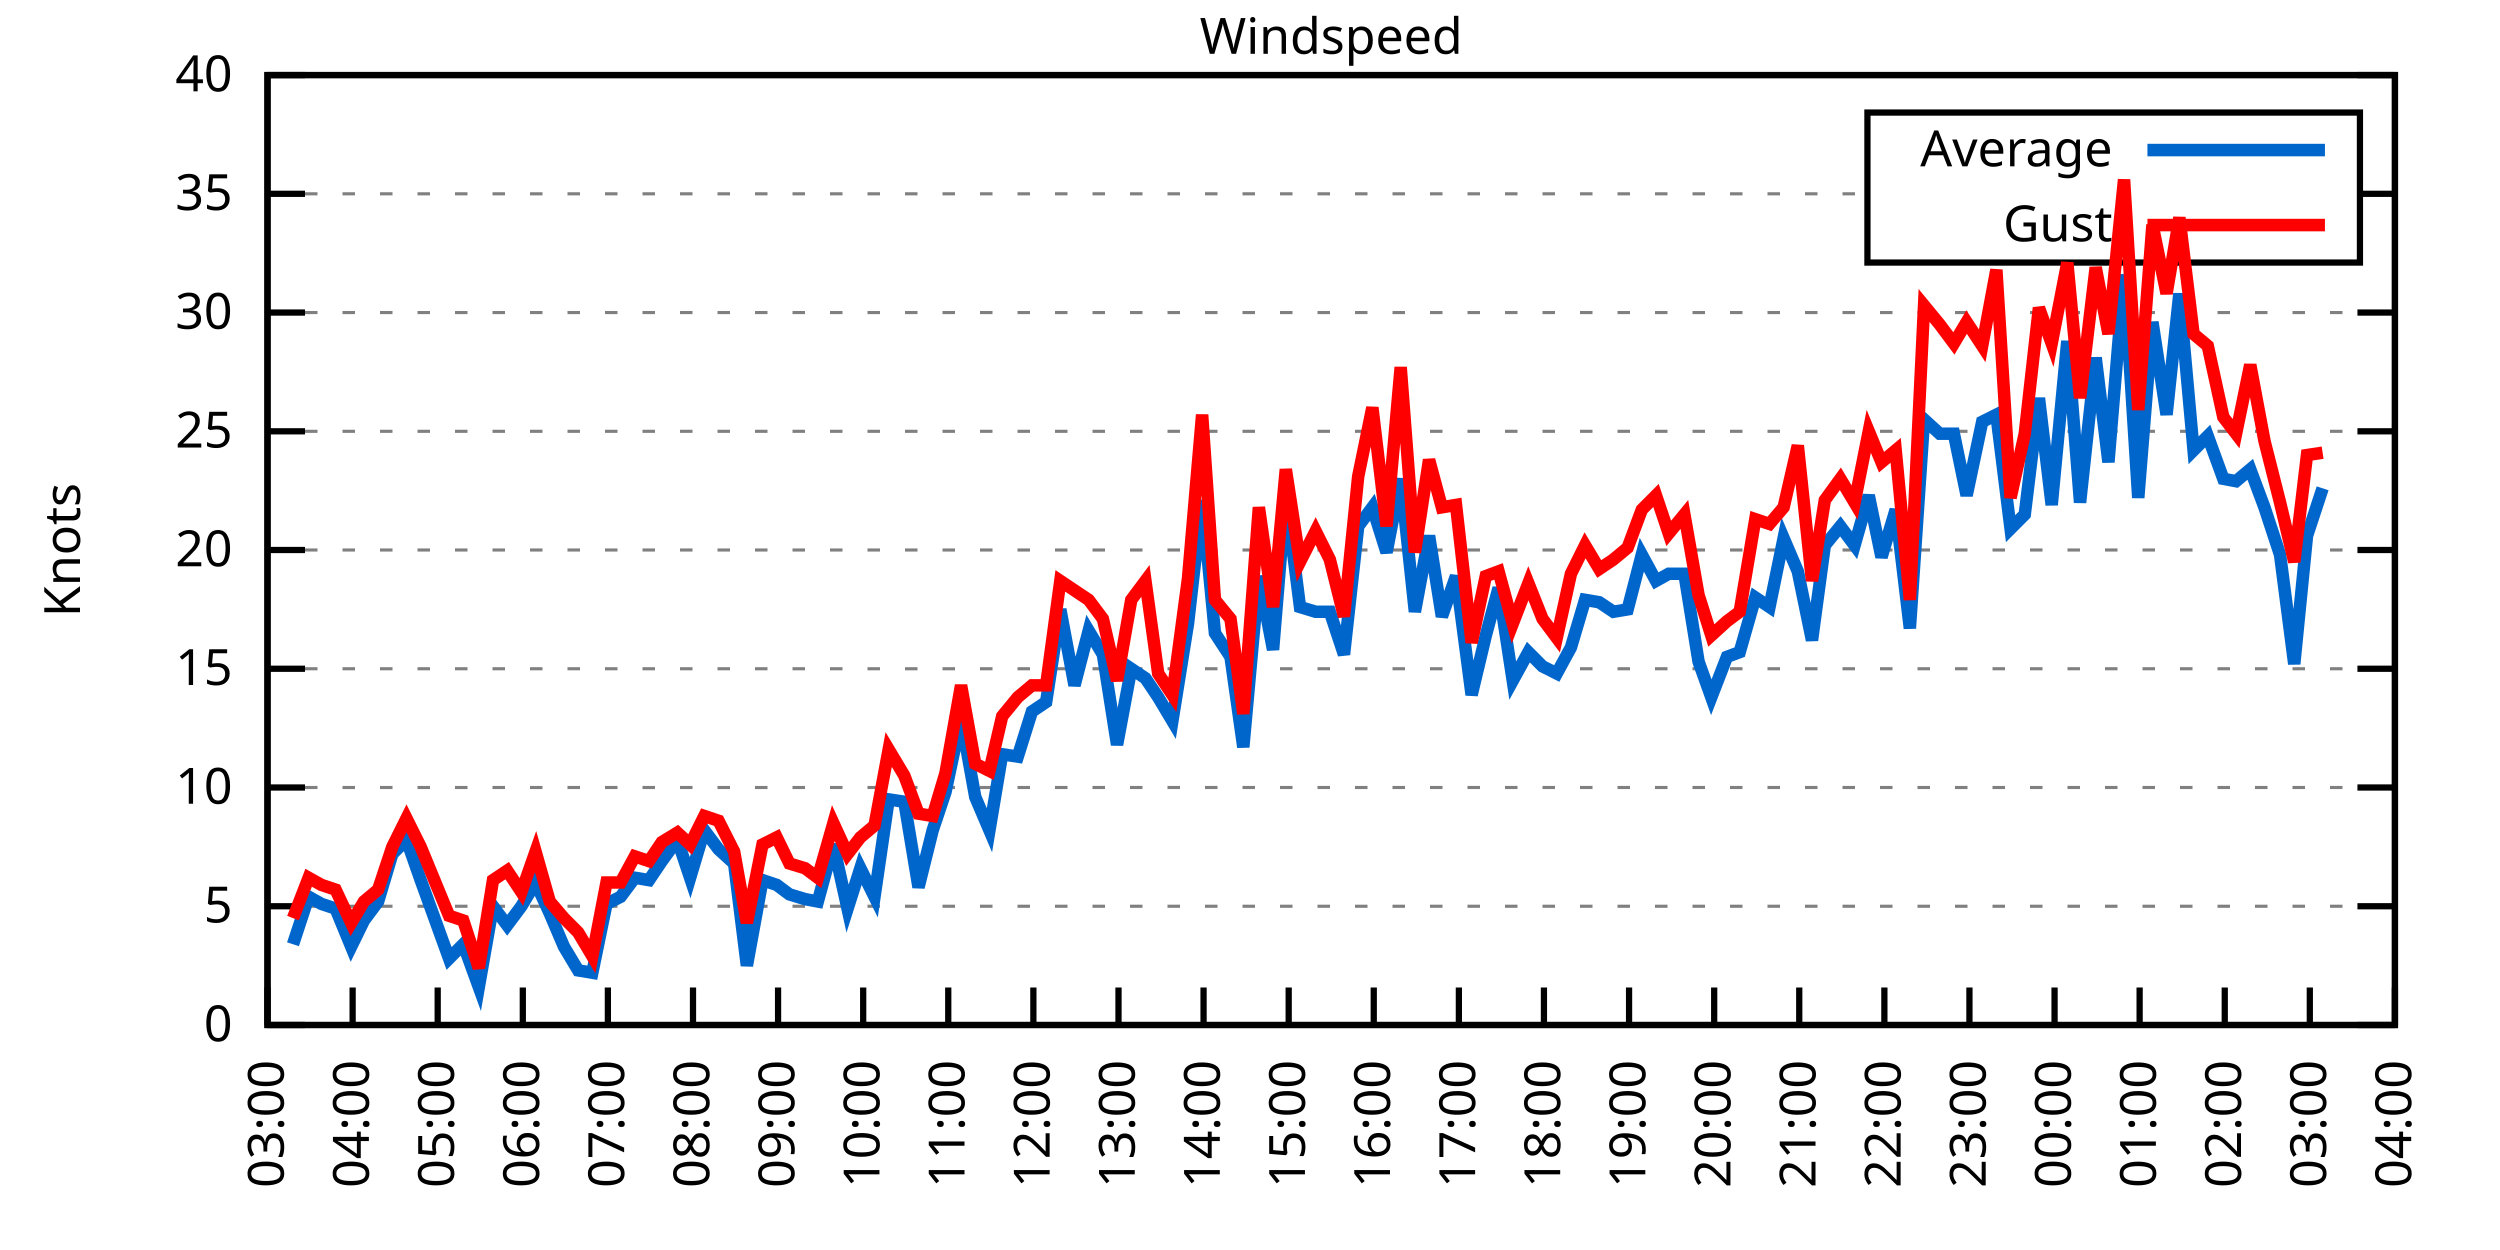
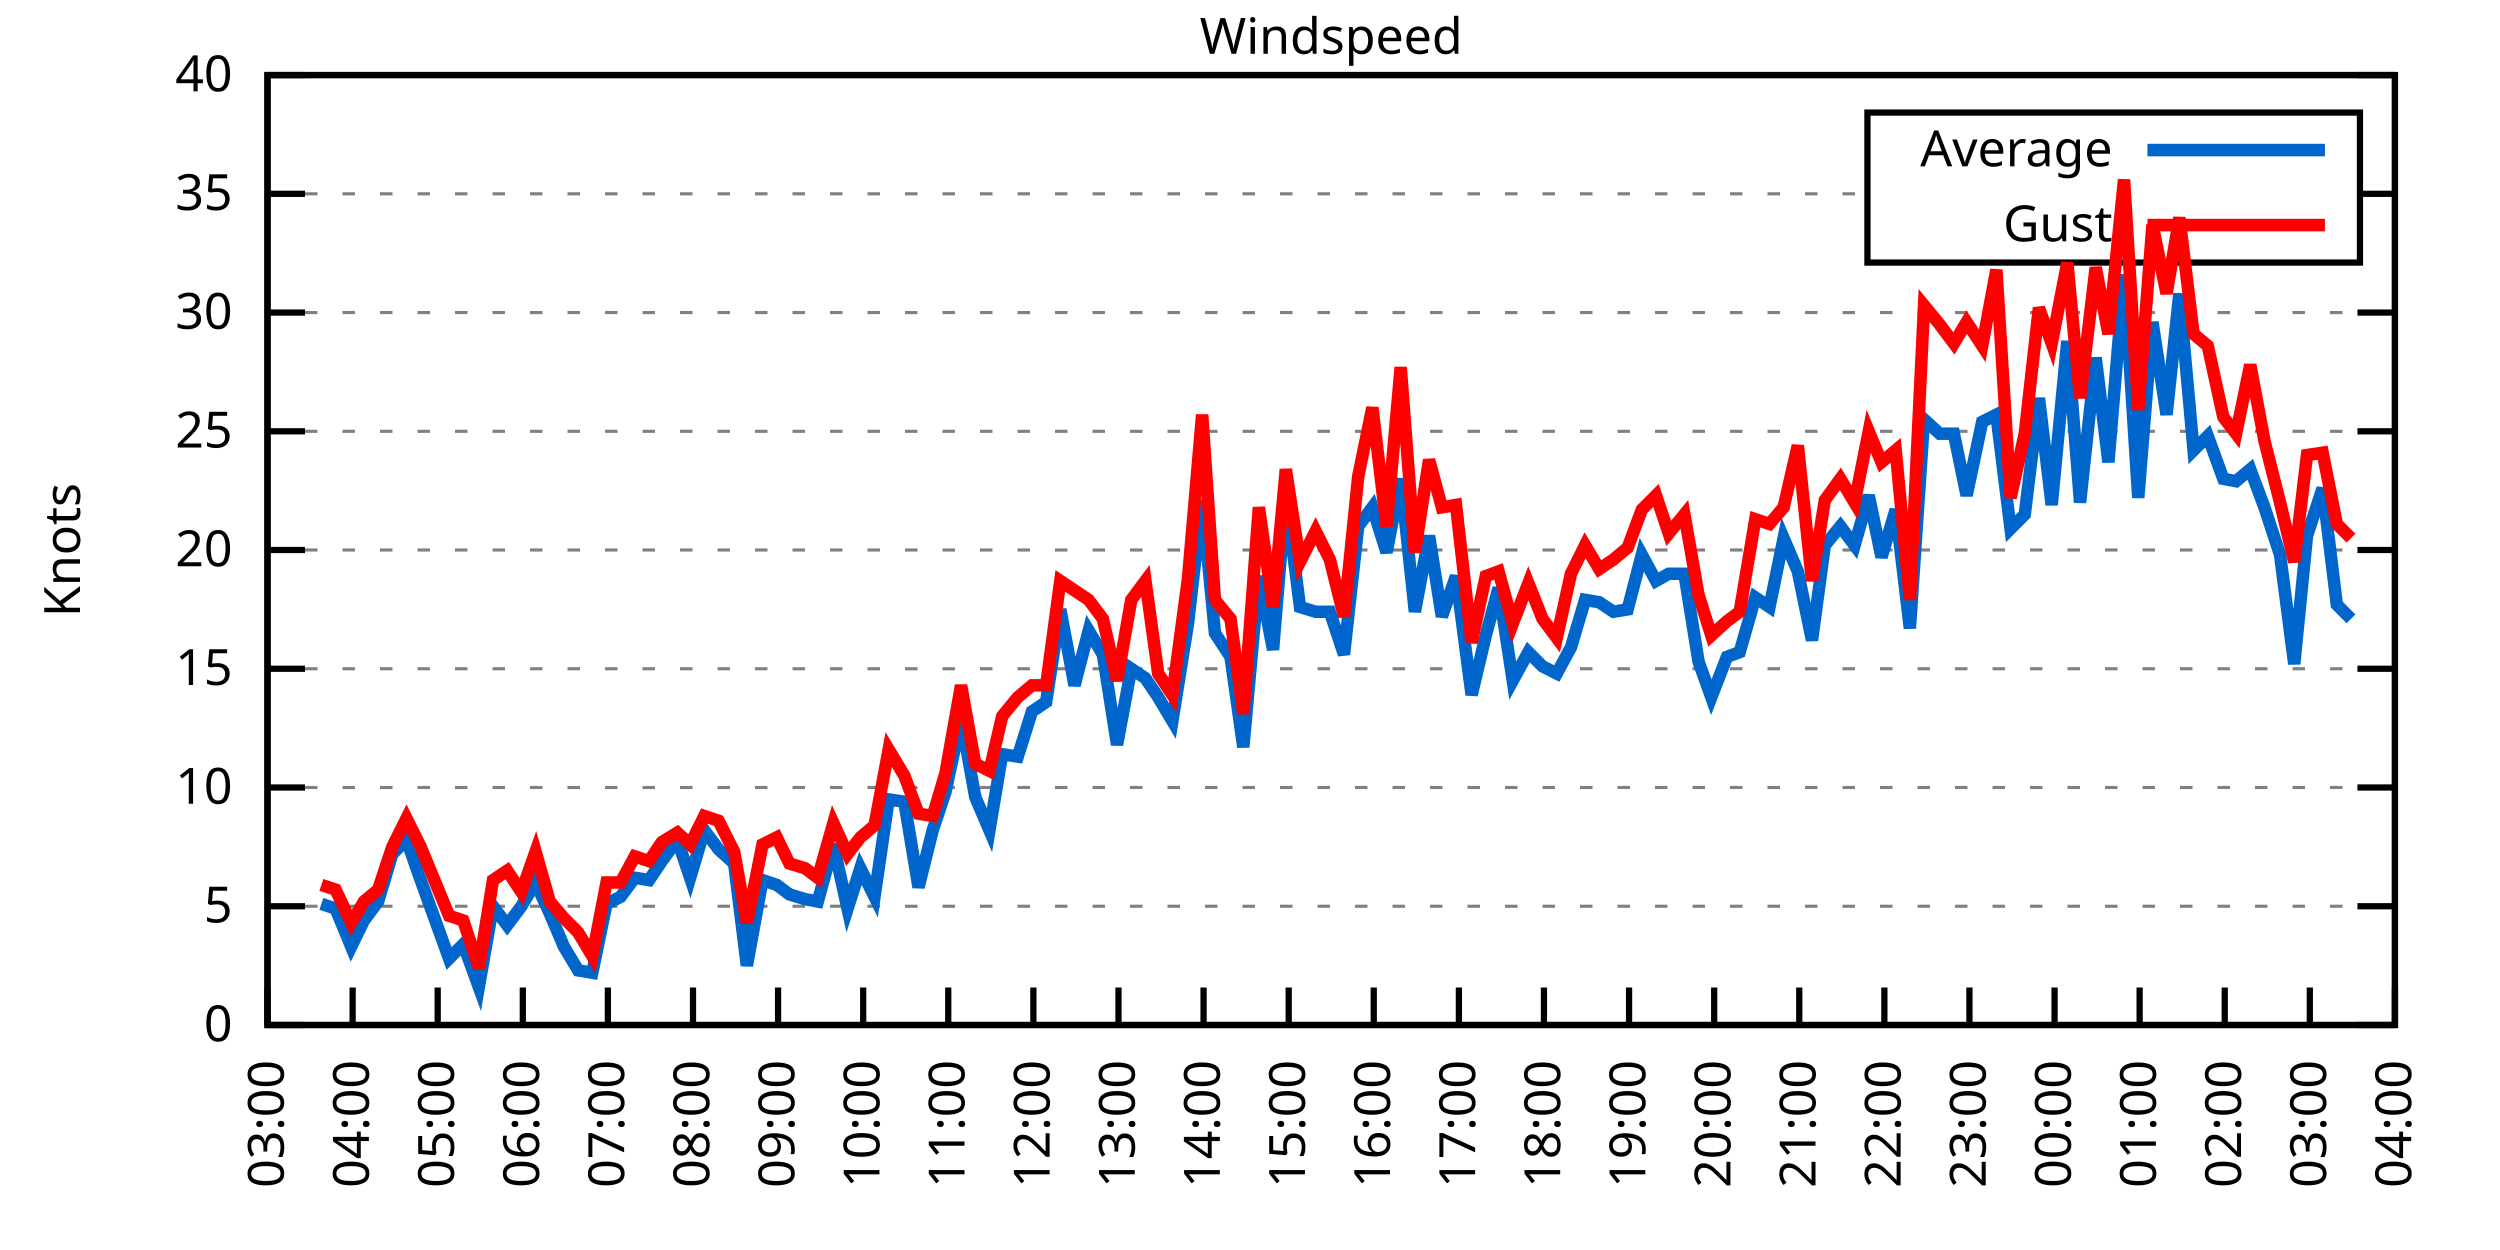
<svg xmlns="http://www.w3.org/2000/svg" xmlns:xlink="http://www.w3.org/1999/xlink" width="400" height="200" viewBox="0 0 400 200">
  <g id="gnuplot_canvas">
    <rect x="0" y="0" width="400" height="200" fill="none" />
    <defs>
      <circle id="gpDot" r="0.5" stroke-width="0.5" stroke="currentColor" />
      <path id="gpPt0" stroke-width="0.333" stroke="currentColor" d="M-1,0 h2 M0,-1 v2" />
      <path id="gpPt1" stroke-width="0.333" stroke="currentColor" d="M-1,-1 L1,1 M1,-1 L-1,1" />
      <path id="gpPt2" stroke-width="0.333" stroke="currentColor" d="M-1,0 L1,0 M0,-1 L0,1 M-1,-1 L1,1 M-1,1 L1,-1" />
      <rect id="gpPt3" stroke-width="0.333" stroke="currentColor" x="-1" y="-1" width="2" height="2" />
      <rect id="gpPt4" stroke-width="0.333" stroke="currentColor" fill="currentColor" x="-1" y="-1" width="2" height="2" />
      <circle id="gpPt5" stroke-width="0.333" stroke="currentColor" cx="0" cy="0" r="1" />
      <use xlink:href="#gpPt5" id="gpPt6" fill="currentColor" stroke="none" />
      <path id="gpPt7" stroke-width="0.333" stroke="currentColor" d="M0,-1.33 L-1.33,0.67 L1.33,0.67 z" />
      <use xlink:href="#gpPt7" id="gpPt8" fill="currentColor" stroke="none" />
      <use xlink:href="#gpPt7" id="gpPt9" stroke="currentColor" transform="rotate(180)" />
      <use xlink:href="#gpPt9" id="gpPt10" fill="currentColor" stroke="none" />
      <use xlink:href="#gpPt3" id="gpPt11" stroke="currentColor" transform="rotate(45)" />
      <use xlink:href="#gpPt11" id="gpPt12" fill="currentColor" stroke="none" />
      <path id="gpPt13" stroke-width="0.333" stroke="currentColor" d="M0,1.330 L1.265,0.411 L0.782,-1.067 L-0.782,-1.076 L-1.265,0.411 z" />
      <use xlink:href="#gpPt13" id="gpPt14" fill="currentColor" stroke="none" />
      <filter id="textbox" filterUnits="objectBoundingBox" x="0" y="0" height="1" width="1">
        <feFlood flood-color="white" flood-opacity="1" result="bgnd" />
        <feComposite in="SourceGraphic" in2="bgnd" operator="atop" />
      </filter>
      <filter id="greybox" filterUnits="objectBoundingBox" x="0" y="0" height="1" width="1">
        <feFlood flood-color="lightgrey" flood-opacity="1" result="grey" />
        <feComposite in="SourceGraphic" in2="grey" operator="atop" />
      </filter>
    </defs>
    <g fill="none" color="white" stroke="currentColor" stroke-width="1.00" stroke-linecap="butt" stroke-linejoin="miter">
</g>
    <g fill="none" color="black" stroke="currentColor" stroke-width="1.00" stroke-linecap="butt" stroke-linejoin="miter">
      <g stroke="none" shape-rendering="crispEdges">
        <polygon fill="rgb(255, 255, 255)" points="42.80,164.00 383.18,164.00 383.18,12.02 42.80,12.02 " />
      </g>
    </g>
    <g fill="none" color="black" stroke="currentColor" stroke-width="1.00" stroke-linecap="butt" stroke-linejoin="miter">
</g>
    <g fill="none" color="black" stroke="black" stroke-width="0.50" stroke-linecap="butt" stroke-linejoin="miter">
</g>
    <g fill="none" color="gray" stroke="currentColor" stroke-width="0.50" stroke-linecap="butt" stroke-linejoin="miter">
      <path stroke="gray" stroke-dasharray="2,4" class="gridline" d="M42.80,164.00 L383.19,164.00  " />
    </g>
    <g fill="none" color="gray" stroke="gray" stroke-width="1.00" stroke-linecap="butt" stroke-linejoin="miter">
</g>
    <g fill="none" color="black" stroke="currentColor" stroke-width="1.00" stroke-linecap="butt" stroke-linejoin="miter">
      <path stroke="black" d="M42.80,164.00 L48.80,164.00 M383.19,164.00 L377.19,164.00  " />
      <g transform="translate(37.20,166.60)" stroke="none" fill="black" font-family="Sans" font-size="8.00" text-anchor="end">
        <text>
          <tspan font-family="Sans"> 0</tspan>
        </text>
      </g>
    </g>
    <g fill="none" color="black" stroke="currentColor" stroke-width="1.00" stroke-linecap="butt" stroke-linejoin="miter">
</g>
    <g fill="none" color="black" stroke="black" stroke-width="0.50" stroke-linecap="butt" stroke-linejoin="miter">
</g>
    <g fill="none" color="gray" stroke="currentColor" stroke-width="0.50" stroke-linecap="butt" stroke-linejoin="miter">
      <path stroke="gray" stroke-dasharray="2,4" class="gridline" d="M42.80,145.00 L383.19,145.00  " />
    </g>
    <g fill="none" color="gray" stroke="gray" stroke-width="1.00" stroke-linecap="butt" stroke-linejoin="miter">
</g>
    <g fill="none" color="black" stroke="currentColor" stroke-width="1.00" stroke-linecap="butt" stroke-linejoin="miter">
      <path stroke="black" d="M42.80,145.00 L48.80,145.00 M383.19,145.00 L377.19,145.00  " />
      <g transform="translate(37.20,147.60)" stroke="none" fill="black" font-family="Sans" font-size="8.00" text-anchor="end">
        <text>
          <tspan font-family="Sans"> 5</tspan>
        </text>
      </g>
    </g>
    <g fill="none" color="black" stroke="currentColor" stroke-width="1.00" stroke-linecap="butt" stroke-linejoin="miter">
</g>
    <g fill="none" color="black" stroke="black" stroke-width="0.50" stroke-linecap="butt" stroke-linejoin="miter">
</g>
    <g fill="none" color="gray" stroke="currentColor" stroke-width="0.50" stroke-linecap="butt" stroke-linejoin="miter">
      <path stroke="gray" stroke-dasharray="2,4" class="gridline" d="M42.80,126.00 L383.19,126.00  " />
    </g>
    <g fill="none" color="gray" stroke="gray" stroke-width="1.00" stroke-linecap="butt" stroke-linejoin="miter">
</g>
    <g fill="none" color="black" stroke="currentColor" stroke-width="1.00" stroke-linecap="butt" stroke-linejoin="miter">
      <path stroke="black" d="M42.80,126.00 L48.80,126.00 M383.19,126.00 L377.19,126.00  " />
      <g transform="translate(37.20,128.60)" stroke="none" fill="black" font-family="Sans" font-size="8.00" text-anchor="end">
        <text>
          <tspan font-family="Sans"> 10</tspan>
        </text>
      </g>
    </g>
    <g fill="none" color="black" stroke="currentColor" stroke-width="1.00" stroke-linecap="butt" stroke-linejoin="miter">
</g>
    <g fill="none" color="black" stroke="black" stroke-width="0.50" stroke-linecap="butt" stroke-linejoin="miter">
</g>
    <g fill="none" color="gray" stroke="currentColor" stroke-width="0.50" stroke-linecap="butt" stroke-linejoin="miter">
      <path stroke="gray" stroke-dasharray="2,4" class="gridline" d="M42.80,107.00 L383.19,107.00  " />
    </g>
    <g fill="none" color="gray" stroke="gray" stroke-width="1.00" stroke-linecap="butt" stroke-linejoin="miter">
</g>
    <g fill="none" color="black" stroke="currentColor" stroke-width="1.00" stroke-linecap="butt" stroke-linejoin="miter">
      <path stroke="black" d="M42.80,107.00 L48.80,107.00 M383.19,107.00 L377.19,107.00  " />
      <g transform="translate(37.20,109.60)" stroke="none" fill="black" font-family="Sans" font-size="8.00" text-anchor="end">
        <text>
          <tspan font-family="Sans"> 15</tspan>
        </text>
      </g>
    </g>
    <g fill="none" color="black" stroke="currentColor" stroke-width="1.00" stroke-linecap="butt" stroke-linejoin="miter">
</g>
    <g fill="none" color="black" stroke="black" stroke-width="0.50" stroke-linecap="butt" stroke-linejoin="miter">
</g>
    <g fill="none" color="gray" stroke="currentColor" stroke-width="0.50" stroke-linecap="butt" stroke-linejoin="miter">
      <path stroke="gray" stroke-dasharray="2,4" class="gridline" d="M42.80,88.00 L383.19,88.00  " />
    </g>
    <g fill="none" color="gray" stroke="gray" stroke-width="1.00" stroke-linecap="butt" stroke-linejoin="miter">
</g>
    <g fill="none" color="black" stroke="currentColor" stroke-width="1.00" stroke-linecap="butt" stroke-linejoin="miter">
      <path stroke="black" d="M42.80,88.00 L48.80,88.00 M383.19,88.00 L377.19,88.00  " />
      <g transform="translate(37.20,90.60)" stroke="none" fill="black" font-family="Sans" font-size="8.00" text-anchor="end">
        <text>
          <tspan font-family="Sans"> 20</tspan>
        </text>
      </g>
    </g>
    <g fill="none" color="black" stroke="currentColor" stroke-width="1.00" stroke-linecap="butt" stroke-linejoin="miter">
</g>
    <g fill="none" color="black" stroke="black" stroke-width="0.50" stroke-linecap="butt" stroke-linejoin="miter">
</g>
    <g fill="none" color="gray" stroke="currentColor" stroke-width="0.50" stroke-linecap="butt" stroke-linejoin="miter">
      <path stroke="gray" stroke-dasharray="2,4" class="gridline" d="M42.80,69.01 L383.19,69.01  " />
    </g>
    <g fill="none" color="gray" stroke="gray" stroke-width="1.00" stroke-linecap="butt" stroke-linejoin="miter">
</g>
    <g fill="none" color="black" stroke="currentColor" stroke-width="1.00" stroke-linecap="butt" stroke-linejoin="miter">
      <path stroke="black" d="M42.80,69.01 L48.80,69.01 M383.19,69.01 L377.19,69.01  " />
      <g transform="translate(37.20,71.61)" stroke="none" fill="black" font-family="Sans" font-size="8.00" text-anchor="end">
        <text>
          <tspan font-family="Sans"> 25</tspan>
        </text>
      </g>
    </g>
    <g fill="none" color="black" stroke="currentColor" stroke-width="1.00" stroke-linecap="butt" stroke-linejoin="miter">
</g>
    <g fill="none" color="black" stroke="black" stroke-width="0.50" stroke-linecap="butt" stroke-linejoin="miter">
</g>
    <g fill="none" color="gray" stroke="currentColor" stroke-width="0.50" stroke-linecap="butt" stroke-linejoin="miter">
      <path stroke="gray" stroke-dasharray="2,4" class="gridline" d="M42.80,50.01 L383.19,50.01  " />
    </g>
    <g fill="none" color="gray" stroke="gray" stroke-width="1.00" stroke-linecap="butt" stroke-linejoin="miter">
</g>
    <g fill="none" color="black" stroke="currentColor" stroke-width="1.00" stroke-linecap="butt" stroke-linejoin="miter">
      <path stroke="black" d="M42.80,50.01 L48.80,50.01 M383.19,50.01 L377.19,50.01  " />
      <g transform="translate(37.20,52.61)" stroke="none" fill="black" font-family="Sans" font-size="8.00" text-anchor="end">
        <text>
          <tspan font-family="Sans"> 30</tspan>
        </text>
      </g>
    </g>
    <g fill="none" color="black" stroke="currentColor" stroke-width="1.00" stroke-linecap="butt" stroke-linejoin="miter">
</g>
    <g fill="none" color="black" stroke="black" stroke-width="0.50" stroke-linecap="butt" stroke-linejoin="miter">
</g>
    <g fill="none" color="gray" stroke="currentColor" stroke-width="0.50" stroke-linecap="butt" stroke-linejoin="miter">
      <path stroke="gray" stroke-dasharray="2,4" class="gridline" d="M42.80,31.01 L298.79,31.01 M377.59,31.01 L383.19,31.01  " />
    </g>
    <g fill="none" color="gray" stroke="gray" stroke-width="1.00" stroke-linecap="butt" stroke-linejoin="miter">
</g>
    <g fill="none" color="black" stroke="currentColor" stroke-width="1.00" stroke-linecap="butt" stroke-linejoin="miter">
      <path stroke="black" d="M42.80,31.01 L48.80,31.01 M383.19,31.01 L377.19,31.01  " />
      <g transform="translate(37.20,33.61)" stroke="none" fill="black" font-family="Sans" font-size="8.00" text-anchor="end">
        <text>
          <tspan font-family="Sans"> 35</tspan>
        </text>
      </g>
    </g>
    <g fill="none" color="black" stroke="currentColor" stroke-width="1.00" stroke-linecap="butt" stroke-linejoin="miter">
</g>
    <g fill="none" color="black" stroke="black" stroke-width="0.50" stroke-linecap="butt" stroke-linejoin="miter">
</g>
    <g fill="none" color="gray" stroke="currentColor" stroke-width="0.50" stroke-linecap="butt" stroke-linejoin="miter">
      <path stroke="gray" stroke-dasharray="2,4" class="gridline" d="M42.80,12.01 L383.19,12.01  " />
    </g>
    <g fill="none" color="gray" stroke="gray" stroke-width="1.00" stroke-linecap="butt" stroke-linejoin="miter">
</g>
    <g fill="none" color="black" stroke="currentColor" stroke-width="1.00" stroke-linecap="butt" stroke-linejoin="miter">
      <path stroke="black" d="M42.80,12.01 L48.80,12.01 M383.19,12.01 L377.19,12.01  " />
      <g transform="translate(37.20,14.61)" stroke="none" fill="black" font-family="Sans" font-size="8.00" text-anchor="end">
        <text>
          <tspan font-family="Sans"> 40</tspan>
        </text>
      </g>
    </g>
    <g fill="none" color="black" stroke="currentColor" stroke-width="1.00" stroke-linecap="butt" stroke-linejoin="miter">
      <path stroke="black" d="M42.80,164.00 L42.80,158.00  " />
      <g transform="translate(45.40,169.60) rotate(270.00)" stroke="none" fill="black" font-family="Sans" font-size="8.00" text-anchor="end">
        <text>
          <tspan font-family="Sans">03:00</tspan>
        </text>
      </g>
    </g>
    <g fill="none" color="black" stroke="currentColor" stroke-width="1.00" stroke-linecap="butt" stroke-linejoin="miter">
      <path stroke="black" d="M56.42,164.00 L56.42,158.00  " />
      <g transform="translate(59.02,169.60) rotate(270.00)" stroke="none" fill="black" font-family="Sans" font-size="8.00" text-anchor="end">
        <text>
          <tspan font-family="Sans">04:00</tspan>
        </text>
      </g>
    </g>
    <g fill="none" color="black" stroke="currentColor" stroke-width="1.00" stroke-linecap="butt" stroke-linejoin="miter">
      <path stroke="black" d="M70.03,164.00 L70.03,158.00  " />
      <g transform="translate(72.63,169.60) rotate(270.00)" stroke="none" fill="black" font-family="Sans" font-size="8.00" text-anchor="end">
        <text>
          <tspan font-family="Sans">05:00</tspan>
        </text>
      </g>
    </g>
    <g fill="none" color="black" stroke="currentColor" stroke-width="1.00" stroke-linecap="butt" stroke-linejoin="miter">
      <path stroke="black" d="M83.65,164.00 L83.65,158.00  " />
      <g transform="translate(86.25,169.60) rotate(270.00)" stroke="none" fill="black" font-family="Sans" font-size="8.00" text-anchor="end">
        <text>
          <tspan font-family="Sans">06:00</tspan>
        </text>
      </g>
    </g>
    <g fill="none" color="black" stroke="currentColor" stroke-width="1.00" stroke-linecap="butt" stroke-linejoin="miter">
      <path stroke="black" d="M97.26,164.00 L97.26,158.00  " />
      <g transform="translate(99.86,169.60) rotate(270.00)" stroke="none" fill="black" font-family="Sans" font-size="8.00" text-anchor="end">
        <text>
          <tspan font-family="Sans">07:00</tspan>
        </text>
      </g>
    </g>
    <g fill="none" color="black" stroke="currentColor" stroke-width="1.00" stroke-linecap="butt" stroke-linejoin="miter">
      <path stroke="black" d="M110.88,164.00 L110.88,158.00  " />
      <g transform="translate(113.48,169.60) rotate(270.00)" stroke="none" fill="black" font-family="Sans" font-size="8.00" text-anchor="end">
        <text>
          <tspan font-family="Sans">08:00</tspan>
        </text>
      </g>
    </g>
    <g fill="none" color="black" stroke="currentColor" stroke-width="1.00" stroke-linecap="butt" stroke-linejoin="miter">
      <path stroke="black" d="M124.49,164.00 L124.49,158.00  " />
      <g transform="translate(127.09,169.60) rotate(270.00)" stroke="none" fill="black" font-family="Sans" font-size="8.00" text-anchor="end">
        <text>
          <tspan font-family="Sans">09:00</tspan>
        </text>
      </g>
    </g>
    <g fill="none" color="black" stroke="currentColor" stroke-width="1.00" stroke-linecap="butt" stroke-linejoin="miter">
      <path stroke="black" d="M138.11,164.00 L138.11,158.00  " />
      <g transform="translate(140.71,169.60) rotate(270.00)" stroke="none" fill="black" font-family="Sans" font-size="8.00" text-anchor="end">
        <text>
          <tspan font-family="Sans">10:00</tspan>
        </text>
      </g>
    </g>
    <g fill="none" color="black" stroke="currentColor" stroke-width="1.00" stroke-linecap="butt" stroke-linejoin="miter">
      <path stroke="black" d="M151.72,164.00 L151.72,158.00  " />
      <g transform="translate(154.32,169.60) rotate(270.00)" stroke="none" fill="black" font-family="Sans" font-size="8.00" text-anchor="end">
        <text>
          <tspan font-family="Sans">11:00</tspan>
        </text>
      </g>
    </g>
    <g fill="none" color="black" stroke="currentColor" stroke-width="1.00" stroke-linecap="butt" stroke-linejoin="miter">
      <path stroke="black" d="M165.34,164.00 L165.34,158.00  " />
      <g transform="translate(167.94,169.60) rotate(270.00)" stroke="none" fill="black" font-family="Sans" font-size="8.00" text-anchor="end">
        <text>
          <tspan font-family="Sans">12:00</tspan>
        </text>
      </g>
    </g>
    <g fill="none" color="black" stroke="currentColor" stroke-width="1.00" stroke-linecap="butt" stroke-linejoin="miter">
      <path stroke="black" d="M178.96,164.00 L178.96,158.00  " />
      <g transform="translate(181.56,169.60) rotate(270.00)" stroke="none" fill="black" font-family="Sans" font-size="8.00" text-anchor="end">
        <text>
          <tspan font-family="Sans">13:00</tspan>
        </text>
      </g>
    </g>
    <g fill="none" color="black" stroke="currentColor" stroke-width="1.00" stroke-linecap="butt" stroke-linejoin="miter">
      <path stroke="black" d="M192.57,164.00 L192.57,158.00  " />
      <g transform="translate(195.17,169.60) rotate(270.00)" stroke="none" fill="black" font-family="Sans" font-size="8.00" text-anchor="end">
        <text>
          <tspan font-family="Sans">14:00</tspan>
        </text>
      </g>
    </g>
    <g fill="none" color="black" stroke="currentColor" stroke-width="1.00" stroke-linecap="butt" stroke-linejoin="miter">
      <path stroke="black" d="M206.19,164.00 L206.19,158.00  " />
      <g transform="translate(208.79,169.60) rotate(270.00)" stroke="none" fill="black" font-family="Sans" font-size="8.00" text-anchor="end">
        <text>
          <tspan font-family="Sans">15:00</tspan>
        </text>
      </g>
    </g>
    <g fill="none" color="black" stroke="currentColor" stroke-width="1.00" stroke-linecap="butt" stroke-linejoin="miter">
      <path stroke="black" d="M219.80,164.00 L219.80,158.00  " />
      <g transform="translate(222.40,169.60) rotate(270.00)" stroke="none" fill="black" font-family="Sans" font-size="8.00" text-anchor="end">
        <text>
          <tspan font-family="Sans">16:00</tspan>
        </text>
      </g>
    </g>
    <g fill="none" color="black" stroke="currentColor" stroke-width="1.00" stroke-linecap="butt" stroke-linejoin="miter">
      <path stroke="black" d="M233.42,164.00 L233.42,158.00  " />
      <g transform="translate(236.02,169.60) rotate(270.00)" stroke="none" fill="black" font-family="Sans" font-size="8.00" text-anchor="end">
        <text>
          <tspan font-family="Sans">17:00</tspan>
        </text>
      </g>
    </g>
    <g fill="none" color="black" stroke="currentColor" stroke-width="1.00" stroke-linecap="butt" stroke-linejoin="miter">
      <path stroke="black" d="M247.03,164.00 L247.03,158.00  " />
      <g transform="translate(249.63,169.60) rotate(270.00)" stroke="none" fill="black" font-family="Sans" font-size="8.00" text-anchor="end">
        <text>
          <tspan font-family="Sans">18:00</tspan>
        </text>
      </g>
    </g>
    <g fill="none" color="black" stroke="currentColor" stroke-width="1.00" stroke-linecap="butt" stroke-linejoin="miter">
      <path stroke="black" d="M260.65,164.00 L260.65,158.00  " />
      <g transform="translate(263.25,169.60) rotate(270.00)" stroke="none" fill="black" font-family="Sans" font-size="8.00" text-anchor="end">
        <text>
          <tspan font-family="Sans">19:00</tspan>
        </text>
      </g>
    </g>
    <g fill="none" color="black" stroke="currentColor" stroke-width="1.00" stroke-linecap="butt" stroke-linejoin="miter">
      <path stroke="black" d="M274.27,164.00 L274.27,158.00  " />
      <g transform="translate(276.87,169.60) rotate(270.00)" stroke="none" fill="black" font-family="Sans" font-size="8.00" text-anchor="end">
        <text>
          <tspan font-family="Sans">20:00</tspan>
        </text>
      </g>
    </g>
    <g fill="none" color="black" stroke="currentColor" stroke-width="1.00" stroke-linecap="butt" stroke-linejoin="miter">
      <path stroke="black" d="M287.88,164.00 L287.88,158.00  " />
      <g transform="translate(290.48,169.60) rotate(270.00)" stroke="none" fill="black" font-family="Sans" font-size="8.00" text-anchor="end">
        <text>
          <tspan font-family="Sans">21:00</tspan>
        </text>
      </g>
    </g>
    <g fill="none" color="black" stroke="currentColor" stroke-width="1.00" stroke-linecap="butt" stroke-linejoin="miter">
      <path stroke="black" d="M301.50,164.00 L301.50,158.00  " />
      <g transform="translate(304.10,169.60) rotate(270.00)" stroke="none" fill="black" font-family="Sans" font-size="8.00" text-anchor="end">
        <text>
          <tspan font-family="Sans">22:00</tspan>
        </text>
      </g>
    </g>
    <g fill="none" color="black" stroke="currentColor" stroke-width="1.00" stroke-linecap="butt" stroke-linejoin="miter">
      <path stroke="black" d="M315.11,164.00 L315.11,158.00  " />
      <g transform="translate(317.71,169.60) rotate(270.00)" stroke="none" fill="black" font-family="Sans" font-size="8.00" text-anchor="end">
        <text>
          <tspan font-family="Sans">23:00</tspan>
        </text>
      </g>
    </g>
    <g fill="none" color="black" stroke="currentColor" stroke-width="1.00" stroke-linecap="butt" stroke-linejoin="miter">
      <path stroke="black" d="M328.73,164.00 L328.73,158.00  " />
      <g transform="translate(331.33,169.60) rotate(270.00)" stroke="none" fill="black" font-family="Sans" font-size="8.00" text-anchor="end">
        <text>
          <tspan font-family="Sans">00:00</tspan>
        </text>
      </g>
    </g>
    <g fill="none" color="black" stroke="currentColor" stroke-width="1.00" stroke-linecap="butt" stroke-linejoin="miter">
      <path stroke="black" d="M342.34,164.00 L342.34,158.00  " />
      <g transform="translate(344.94,169.60) rotate(270.00)" stroke="none" fill="black" font-family="Sans" font-size="8.00" text-anchor="end">
        <text>
          <tspan font-family="Sans">01:00</tspan>
        </text>
      </g>
    </g>
    <g fill="none" color="black" stroke="currentColor" stroke-width="1.00" stroke-linecap="butt" stroke-linejoin="miter">
      <path stroke="black" d="M355.96,164.00 L355.96,158.00  " />
      <g transform="translate(358.56,169.60) rotate(270.00)" stroke="none" fill="black" font-family="Sans" font-size="8.00" text-anchor="end">
        <text>
          <tspan font-family="Sans">02:00</tspan>
        </text>
      </g>
    </g>
    <g fill="none" color="black" stroke="currentColor" stroke-width="1.00" stroke-linecap="butt" stroke-linejoin="miter">
      <path stroke="black" d="M369.57,164.00 L369.57,158.00  " />
      <g transform="translate(372.17,169.60) rotate(270.00)" stroke="none" fill="black" font-family="Sans" font-size="8.00" text-anchor="end">
        <text>
          <tspan font-family="Sans">03:00</tspan>
        </text>
      </g>
    </g>
    <g fill="none" color="black" stroke="currentColor" stroke-width="1.00" stroke-linecap="butt" stroke-linejoin="miter">
      <path stroke="black" d="M383.19,164.00 L383.19,158.00  " />
      <g transform="translate(385.79,169.60) rotate(270.00)" stroke="none" fill="black" font-family="Sans" font-size="8.00" text-anchor="end">
        <text>
          <tspan font-family="Sans">04:00</tspan>
        </text>
      </g>
    </g>
    <g fill="none" color="black" stroke="currentColor" stroke-width="1.00" stroke-linecap="butt" stroke-linejoin="miter">
</g>
    <g fill="none" color="black" stroke="currentColor" stroke-width="1.00" stroke-linecap="butt" stroke-linejoin="miter">
      <path stroke="black" d="M42.80,12.01 L42.80,164.00 L383.19,164.00 L383.19,12.01 L42.80,12.01 Z  " />
    </g>
    <g fill="none" color="black" stroke="currentColor" stroke-width="1.00" stroke-linecap="butt" stroke-linejoin="miter">
</g>
    <g fill="none" color="black" stroke="currentColor" stroke-width="1.00" stroke-linecap="butt" stroke-linejoin="miter">
      <path stroke="black" d="M298.79,42.01 L298.79,18.01 L377.59,18.01 L377.59,42.01 L298.79,42.01 Z  " />
    </g>
    <g id="Windspeed_plot_1">
      <g fill="none" color="white" stroke="black" stroke-width="2.00" stroke-linecap="butt" stroke-linejoin="miter">
</g>
      <g fill="none" color="black" stroke="currentColor" stroke-width="2.00" stroke-linecap="butt" stroke-linejoin="miter">
        <g transform="translate(337.99,26.61)" stroke="none" fill="black" font-family="Sans" font-size="8.00" text-anchor="end">
          <text>
            <tspan font-family="Sans">Average</tspan>
          </text>
        </g>
      </g>
      <g fill="none" color="black" stroke="currentColor" stroke-width="2.00" stroke-linecap="butt" stroke-linejoin="miter">
-         <path stroke="rgb(  0, 102, 204)" d="M343.59,24.01 L371.99,24.01 M46.88,151.08 L49.38,143.48 L51.42,144.62 L53.69,145.38 L56.19,151.46 L58.23,147.28   L60.50,144.24 L62.77,136.64 L65.04,134.36 L67.31,140.82 L71.85,153.36 L74.12,151.08 L76.61,157.92 L78.88,145.00   L81.15,148.04 L83.42,145.00 L85.69,141.20 L87.96,146.14 L90.23,151.46 L92.50,155.26 L94.77,155.64 L97.04,144.62   L99.30,143.48 L101.57,140.44 L103.84,140.82 L105.89,137.78 L108.38,134.36 L110.42,140.44 L112.69,132.84 L114.96,135.88   L117.46,138.16 L119.50,154.50 L122.00,140.82 L124.27,141.58 L126.31,143.10 L128.81,143.86 L130.85,144.24 L133.34,135.12   L135.61,145.38 L137.66,138.92 L139.92,143.48 L142.19,127.90 L144.69,128.28 L146.96,141.96 L149.23,132.84 L151.27,126.76   L153.77,114.98 L156.04,127.52 L158.31,132.84 L160.35,120.68 L162.84,121.06 L165.11,113.84 L167.38,112.32 L169.65,97.50   L171.92,109.66 L174.19,100.92 L176.46,104.72 L178.73,119.16 L181.00,107.00 L183.27,108.52 L185.31,111.56 L187.58,115.36   L190.08,99.78 L192.34,80.03 L194.39,101.30 L196.88,105.10 L198.93,119.54 L201.42,92.18 L203.69,103.96 L205.73,79.27   L208.00,97.12 L210.50,97.88 L212.77,97.88 L215.04,104.72 L217.31,84.21 L219.58,81.17 L221.85,88.38 L224.11,76.61   L226.38,97.88 L228.65,85.73 L230.70,98.64 L232.96,92.18 L235.46,111.18 L237.73,101.68 L239.77,94.08 L242.04,108.90   L244.54,104.34 L246.81,106.62 L249.08,107.76 L251.35,103.58 L253.61,95.98 L255.88,96.36 L258.15,97.88 L260.42,97.50   L262.69,88.76 L264.96,92.94 L267.00,91.80 L269.50,91.80 L271.77,105.86 L273.81,111.56 L276.31,105.10 L278.35,104.34   L280.85,95.60 L283.12,97.12 L285.38,86.11 L287.65,91.42 L289.92,102.44 L291.97,87.25 L294.46,84.21 L296.73,87.25   L299.00,79.27 L301.04,89.14 L303.31,81.55 L305.58,100.54 L307.85,67.11 L310.35,69.39 L312.62,69.39 L314.66,79.27   L317.15,67.49 L319.42,66.35 L321.69,84.59 L323.96,82.31 L326.23,63.69 L328.27,80.79 L330.77,54.57 L332.81,80.41   L335.31,57.23 L337.35,73.95 L339.85,43.93 L342.12,79.65 L344.39,51.53 L346.65,66.35 L348.70,46.97 L350.97,72.05   L353.24,69.77 L355.73,76.61 L357.77,76.99 L360.04,75.09 L362.31,81.17 L364.81,88.76 L367.08,106.24 L369.12,85.73   L371.62,78.13  " />
+         <path stroke="rgb(  0, 102, 204)" d="M343.59,24.01 L371.99,24.01 M51.42,144.62 L53.69,145.38 L56.19,151.46 L58.23,147.28 L60.50,144.24 L62.77,136.64   L65.04,134.36 L67.31,140.82 L71.85,153.36 L74.12,151.08 L76.61,157.92 L78.88,145.00 L81.15,148.04 L83.42,145.00   L85.69,141.20 L87.96,146.14 L90.23,151.46 L92.50,155.26 L94.77,155.64 L97.04,144.62 L99.30,143.48 L101.57,140.44   L103.84,140.82 L105.89,137.78 L108.38,134.36 L110.42,140.44 L112.69,132.84 L114.96,135.88 L117.46,138.16 L119.50,154.50   L122.00,140.82 L124.27,141.58 L126.31,143.10 L128.81,143.86 L130.85,144.24 L133.34,135.12 L135.61,145.38 L137.66,138.92   L139.92,143.48 L142.19,127.90 L144.69,128.28 L146.96,141.96 L149.23,132.84 L151.27,126.76 L153.77,114.98 L156.04,127.52   L158.31,132.84 L160.35,120.68 L162.84,121.06 L165.11,113.84 L167.38,112.32 L169.65,97.50 L171.92,109.66 L174.19,100.92   L176.46,104.72 L178.73,119.16 L181.00,107.00 L183.27,108.52 L185.31,111.56 L187.58,115.36 L190.08,99.78 L192.34,80.03   L194.39,101.30 L196.88,105.10 L198.93,119.54 L201.42,92.18 L203.69,103.96 L205.73,79.27 L208.00,97.12 L210.50,97.88   L212.77,97.88 L215.04,104.72 L217.31,84.21 L219.58,81.17 L221.85,88.38 L224.11,76.61 L226.38,97.88 L228.65,85.73   L230.70,98.64 L232.96,92.18 L235.46,111.18 L237.73,101.68 L239.77,94.08 L242.04,108.90 L244.54,104.34 L246.81,106.62   L249.08,107.76 L251.35,103.58 L253.61,95.98 L255.88,96.36 L258.15,97.88 L260.42,97.50 L262.69,88.76 L264.96,92.94   L267.00,91.80 L269.50,91.80 L271.77,105.86 L273.81,111.56 L276.31,105.10 L278.35,104.34 L280.85,95.60 L283.12,97.12   L285.38,86.11 L287.65,91.42 L289.92,102.44 L291.97,87.25 L294.46,84.21 L296.73,87.25 L299.00,79.27 L301.04,89.14   L303.31,81.55 L305.58,100.54 L307.85,67.11 L310.35,69.39 L312.62,69.39 L314.66,79.27 L317.15,67.49 L319.42,66.35   L321.69,84.59 L323.96,82.31 L326.23,63.69 L328.27,80.79 L330.77,54.57 L332.81,80.41 L335.31,57.23 L337.35,73.95   L339.85,43.93 L342.12,79.65 L344.39,51.53 L346.65,66.35 L348.70,46.97 L350.97,72.05 L353.24,69.77 L355.73,76.61   L357.77,76.99 L360.04,75.09 L362.31,81.17 L364.81,88.76 L367.08,106.24 L369.12,85.73 L371.62,78.13 L373.89,96.74   L376.16,99.02  " />
      </g>
    </g>
    <g id="Windspeed_plot_2">
      <g fill="none" color="black" stroke="currentColor" stroke-width="2.00" stroke-linecap="butt" stroke-linejoin="miter">
        <g transform="translate(337.99,38.61)" stroke="none" fill="black" font-family="Sans" font-size="8.00" text-anchor="end">
          <text>
            <tspan font-family="Sans">Gust</tspan>
          </text>
        </g>
      </g>
      <g fill="none" color="black" stroke="currentColor" stroke-width="2.00" stroke-linecap="butt" stroke-linejoin="miter">
-         <path stroke="rgb(255,   0,   0)" d="M343.59,36.01 L371.99,36.01 M46.88,146.90 L49.38,140.44 L51.42,141.58 L53.69,142.34 L56.19,147.66 L58.23,144.24   L60.50,142.34 L62.77,135.50 L65.04,130.94 L67.31,135.50 L71.85,146.52 L74.12,147.28 L76.61,154.88 L78.88,140.82   L81.15,139.30 L83.42,142.72 L85.69,136.26 L87.96,144.24 L90.23,146.90 L92.50,149.18 L94.77,152.98 L97.04,141.20   L99.30,141.20 L101.57,137.02 L103.84,137.78 L105.89,134.74 L108.38,133.22 L110.42,135.12 L112.69,130.56 L114.96,131.32   L117.46,136.26 L119.50,147.66 L122.00,135.12 L124.27,133.98 L126.31,138.16 L128.81,138.92 L130.85,140.44 L133.34,131.70   L135.61,136.64 L137.66,133.98 L139.92,132.08 L142.19,119.92 L144.69,124.10 L146.96,130.18 L149.23,130.56 L151.27,123.72   L153.77,109.66 L156.04,122.20 L158.31,123.34 L160.35,114.60 L162.84,111.56 L165.11,109.66 L167.38,109.66 L169.65,92.94   L171.92,94.46 L174.19,95.98 L176.46,99.02 L178.73,108.90 L181.00,95.98 L183.27,92.94 L185.31,107.76 L187.58,111.18   L190.08,92.56 L192.34,66.35 L194.39,95.98 L196.88,99.02 L198.93,114.22 L201.42,81.17 L203.69,97.12 L205.73,75.09   L208.00,89.90 L210.50,84.97 L212.77,89.52 L215.04,98.64 L217.31,76.23 L219.58,65.21 L221.85,84.21 L224.11,58.75   L226.38,88.38 L228.65,73.57 L230.70,81.17 L232.96,80.79 L235.46,102.82 L237.73,92.18 L239.77,91.42 L242.04,99.78   L244.54,93.32 L246.81,99.02 L249.08,102.06 L251.35,91.80 L253.61,87.25 L255.88,91.04 L258.15,89.52 L260.42,87.63   L262.69,81.55 L264.96,79.27 L267.00,85.35 L269.50,82.31 L271.77,95.22 L273.81,101.68 L276.31,99.40 L278.35,97.88   L280.85,83.07 L283.12,83.83 L285.38,81.17 L287.65,71.29 L289.92,92.94 L291.97,80.03 L294.46,76.61 L296.73,80.41   L299.00,69.01 L301.04,73.95 L303.31,72.05 L305.58,95.98 L307.85,48.87 L310.35,51.91 L312.62,54.95 L314.66,51.53   L317.15,55.33 L319.42,43.17 L321.69,79.65 L323.96,69.39 L326.23,49.25 L328.27,54.95 L330.77,42.03 L332.81,63.69   L335.31,42.79 L337.35,53.43 L339.85,28.73 L342.12,65.59 L344.39,35.95 L346.65,46.97 L348.70,34.81 L350.97,53.43   L353.24,55.33 L355.73,66.73 L357.77,69.39 L360.04,58.37 L362.31,70.53 L364.81,80.41 L367.08,89.90 L369.12,72.81   L371.62,72.43  " />
+         <path stroke="rgb(255,   0,   0)" d="M343.59,36.01 L371.99,36.01 M51.42,141.58 L53.69,142.34 L56.19,147.66 L58.23,144.24 L60.50,142.34 L62.77,135.50   L65.04,130.94 L67.31,135.50 L71.85,146.52 L74.12,147.28 L76.61,154.88 L78.88,140.82 L81.15,139.30 L83.42,142.72   L85.69,136.26 L87.96,144.24 L90.23,146.90 L92.50,149.18 L94.77,152.98 L97.04,141.20 L99.30,141.20 L101.57,137.02   L103.84,137.78 L105.89,134.74 L108.38,133.22 L110.42,135.12 L112.69,130.56 L114.96,131.32 L117.46,136.26 L119.50,147.66   L122.00,135.12 L124.27,133.98 L126.31,138.16 L128.81,138.92 L130.85,140.44 L133.34,131.70 L135.61,136.64 L137.66,133.98   L139.92,132.08 L142.19,119.92 L144.69,124.10 L146.96,130.18 L149.23,130.56 L151.27,123.72 L153.77,109.66 L156.04,122.20   L158.31,123.34 L160.35,114.60 L162.84,111.56 L165.11,109.66 L167.38,109.66 L169.65,92.94 L171.92,94.46 L174.19,95.98   L176.46,99.02 L178.73,108.90 L181.00,95.98 L183.27,92.94 L185.31,107.76 L187.58,111.18 L190.08,92.56 L192.34,66.35   L194.39,95.98 L196.88,99.02 L198.93,114.22 L201.42,81.17 L203.69,97.12 L205.73,75.09 L208.00,89.90 L210.50,84.97   L212.77,89.52 L215.04,98.64 L217.31,76.23 L219.58,65.21 L221.85,84.21 L224.11,58.75 L226.38,88.38 L228.65,73.57   L230.70,81.17 L232.96,80.79 L235.46,102.82 L237.73,92.18 L239.77,91.42 L242.04,99.78 L244.54,93.32 L246.81,99.02   L249.08,102.06 L251.35,91.80 L253.61,87.25 L255.88,91.04 L258.15,89.52 L260.42,87.63 L262.69,81.55 L264.96,79.27   L267.00,85.35 L269.50,82.31 L271.77,95.22 L273.81,101.68 L276.31,99.40 L278.35,97.88 L280.85,83.07 L283.12,83.83   L285.38,81.17 L287.65,71.29 L289.92,92.94 L291.97,80.03 L294.46,76.61 L296.73,80.41 L299.00,69.01 L301.04,73.95   L303.31,72.05 L305.58,95.98 L307.85,48.87 L310.35,51.91 L312.62,54.95 L314.66,51.53 L317.15,55.33 L319.42,43.17   L321.69,79.65 L323.96,69.39 L326.23,49.25 L328.27,54.95 L330.77,42.03 L332.81,63.69 L335.31,42.79 L337.35,53.43   L339.85,28.73 L342.12,65.59 L344.39,35.95 L346.65,46.97 L348.70,34.81 L350.97,53.43 L353.24,55.33 L355.73,66.73   L357.77,69.39 L360.04,58.37 L362.31,70.53 L364.81,80.41 L367.08,89.90 L369.12,72.81 L371.62,72.43 L373.89,83.83   L376.16,86.11  " />
      </g>
    </g>
    <g fill="none" color="black" stroke="currentColor" stroke-width="2.00" stroke-linecap="butt" stroke-linejoin="miter">
</g>
    <g fill="none" color="black" stroke="black" stroke-width="1.00" stroke-linecap="butt" stroke-linejoin="miter">
</g>
    <g fill="none" color="black" stroke="currentColor" stroke-width="1.00" stroke-linecap="butt" stroke-linejoin="miter">
      <path stroke="black" d="M42.80,12.01 L42.80,164.00 L383.19,164.00 L383.19,12.01 L42.80,12.01 Z  " />
      <g transform="translate(12.80,88.01) rotate(270.00)" stroke="none" fill="black" font-family="Sans" font-size="8.00" text-anchor="middle">
        <text>
          <tspan font-family="Sans">Knots</tspan>
        </text>
      </g>
    </g>
    <g fill="none" color="black" stroke="currentColor" stroke-width="1.00" stroke-linecap="butt" stroke-linejoin="miter">
</g>
    <g fill="none" color="black" stroke="currentColor" stroke-width="1.00" stroke-linecap="butt" stroke-linejoin="miter">
      <g transform="translate(212.99,8.61)" stroke="none" fill="black" font-family="Sans" font-size="8.00" text-anchor="middle">
        <text>
          <tspan font-family="Sans">Windspeed</tspan>
        </text>
      </g>
    </g>
    <g fill="none" color="black" stroke="currentColor" stroke-width="1.00" stroke-linecap="butt" stroke-linejoin="miter">
</g>
  </g>
</svg>
